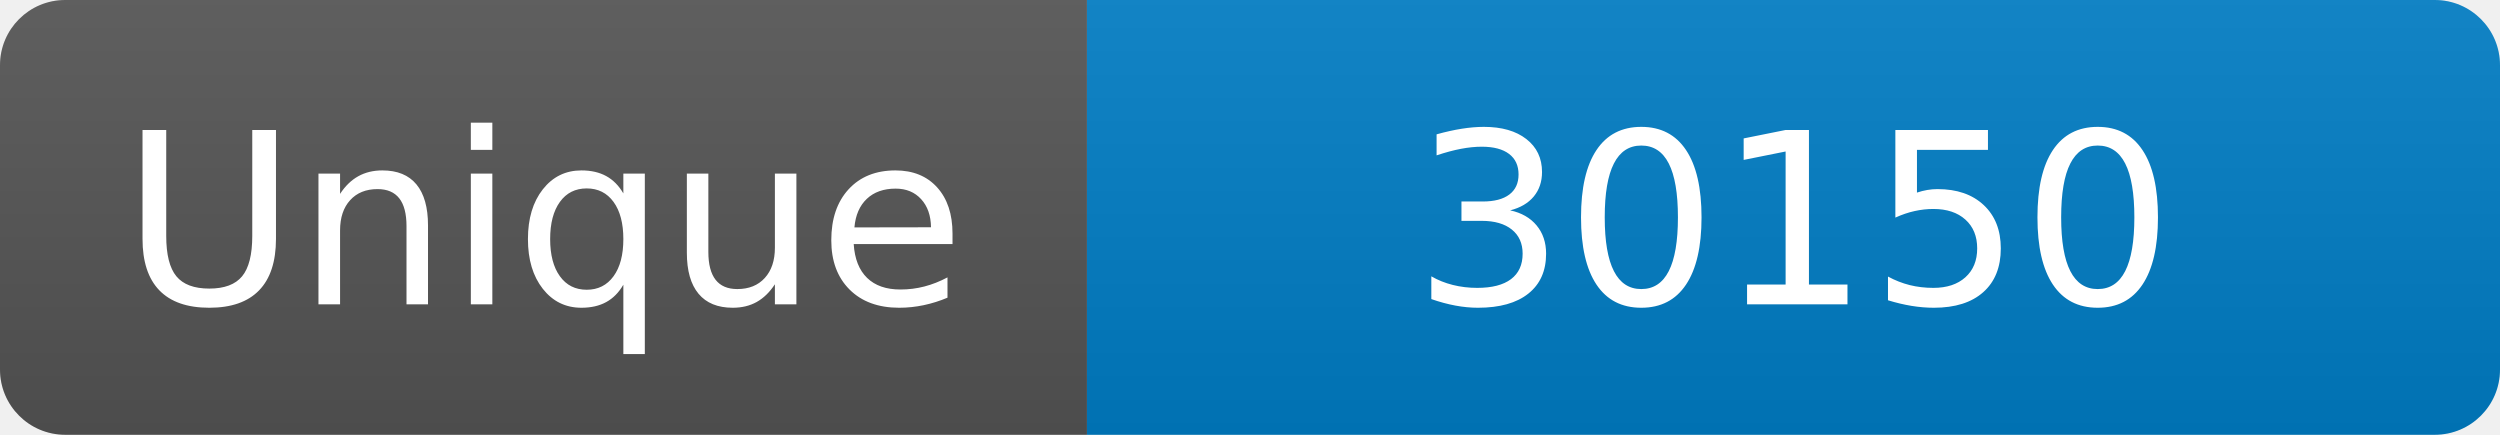
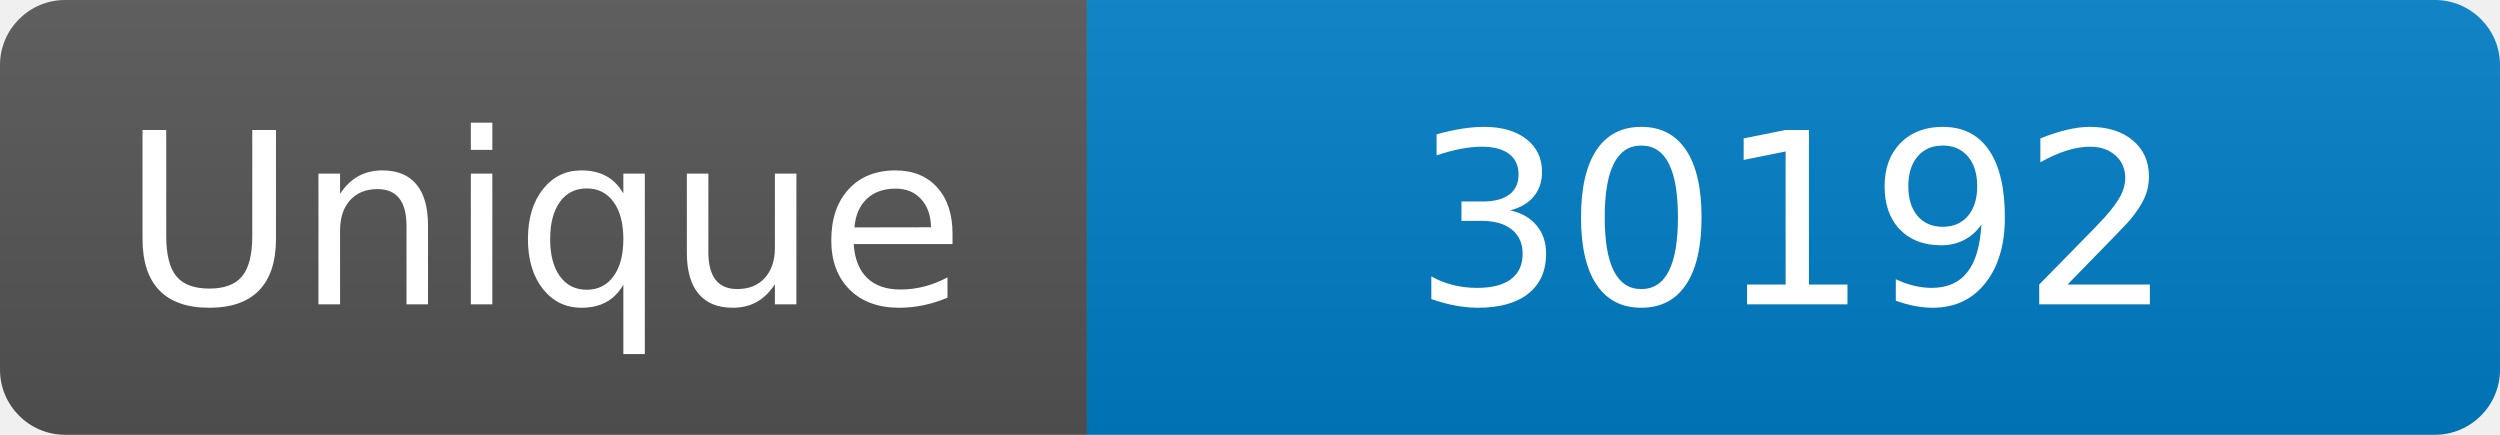
<svg xmlns="http://www.w3.org/2000/svg" width="115" height="20" role="img" aria-label="Maintained?: yes">
  <linearGradient id="s" x2="0" y2="100%">
    <stop offset="0" stop-color="#bbb" stop-opacity=".1" />
    <stop offset="1" stop-opacity=".1" />
  </linearGradient>
  <clipPath id="r">
    <rect width="115" height="20" rx="3" fill="#fff" />
  </clipPath>
  <g clip-path="url(#r)">
    <rect width="50" height="20" fill="#555" />
    <rect x="50" width="160" height="20" fill="#007ec6" />
    <rect width="115" height="20" fill="url(#s)" />
  </g>
  <g fill="#fff" text-anchor="middle" font-family="Verdana,Geneva,DejaVu Sans,sans-serif" font-size="110">
    <text x="250" y="140" transform="scale(.1)" fill="#fff">Unique</text>
-     <text x="825" y="140" transform="scale(.1)" fill="#fff">30150</text>
+     <text x="825" y="140" transform="scale(.1)" fill="#fff">30192</text>
  </g>
</svg>
